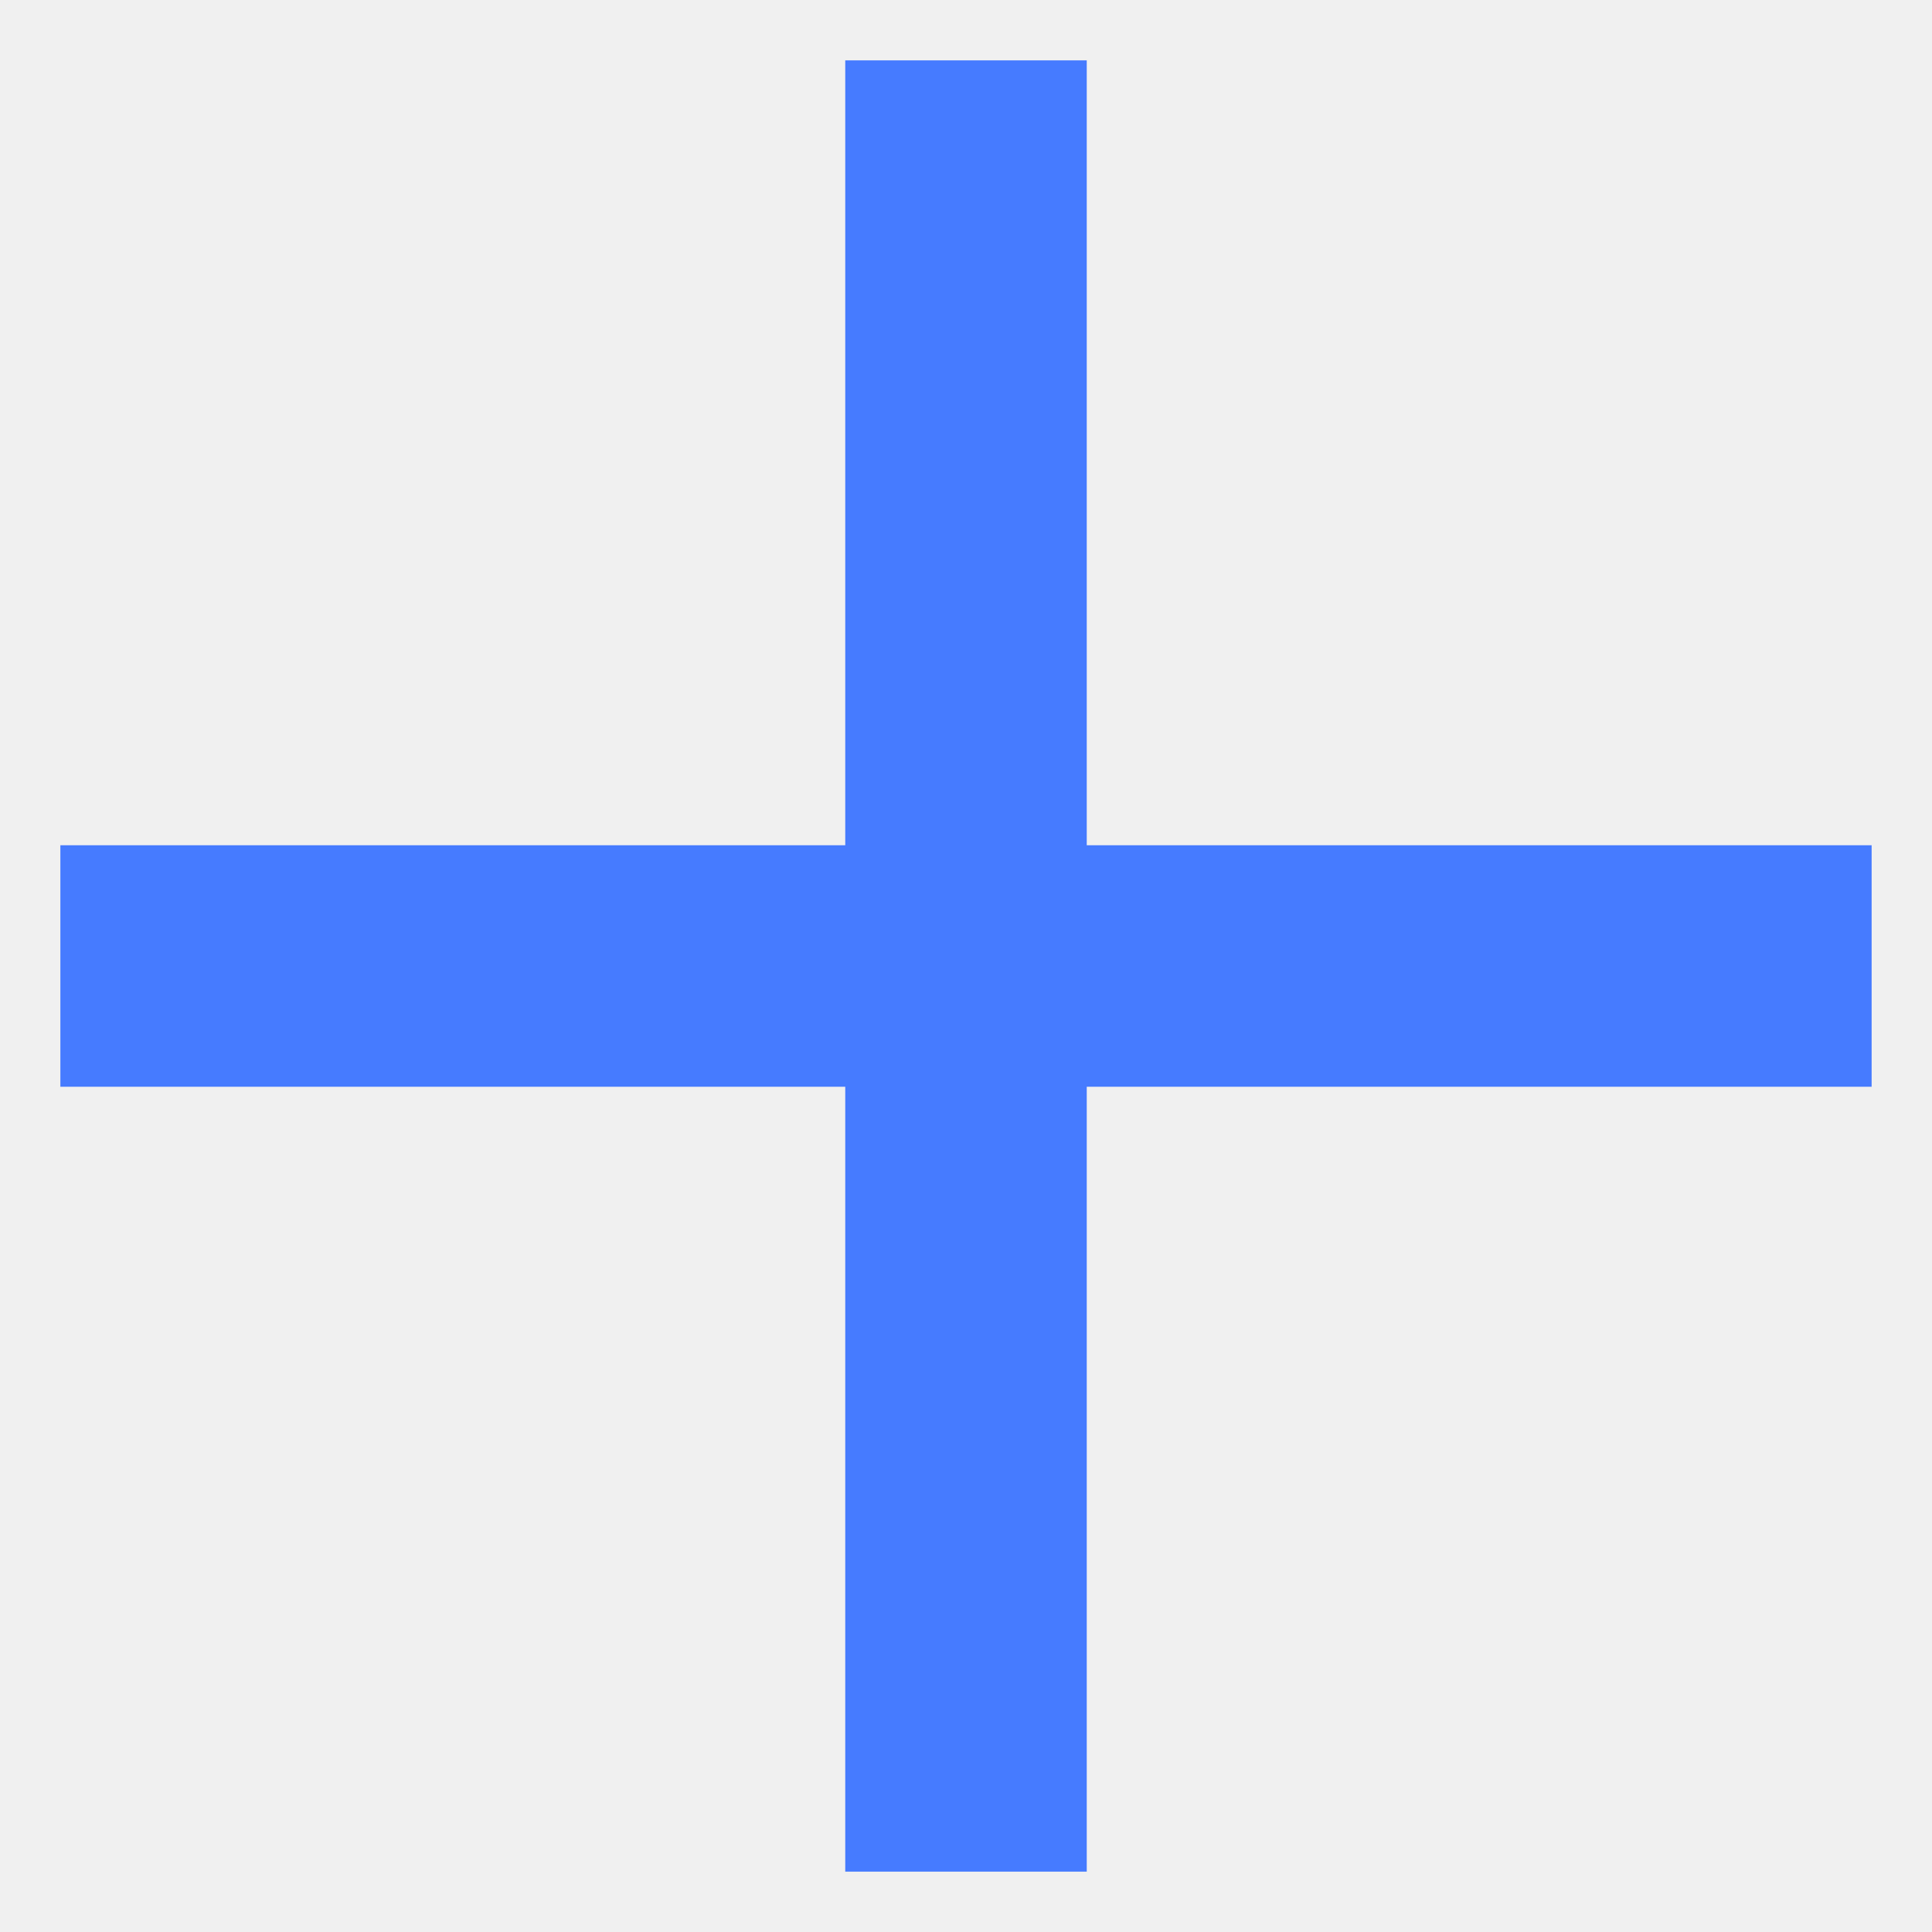
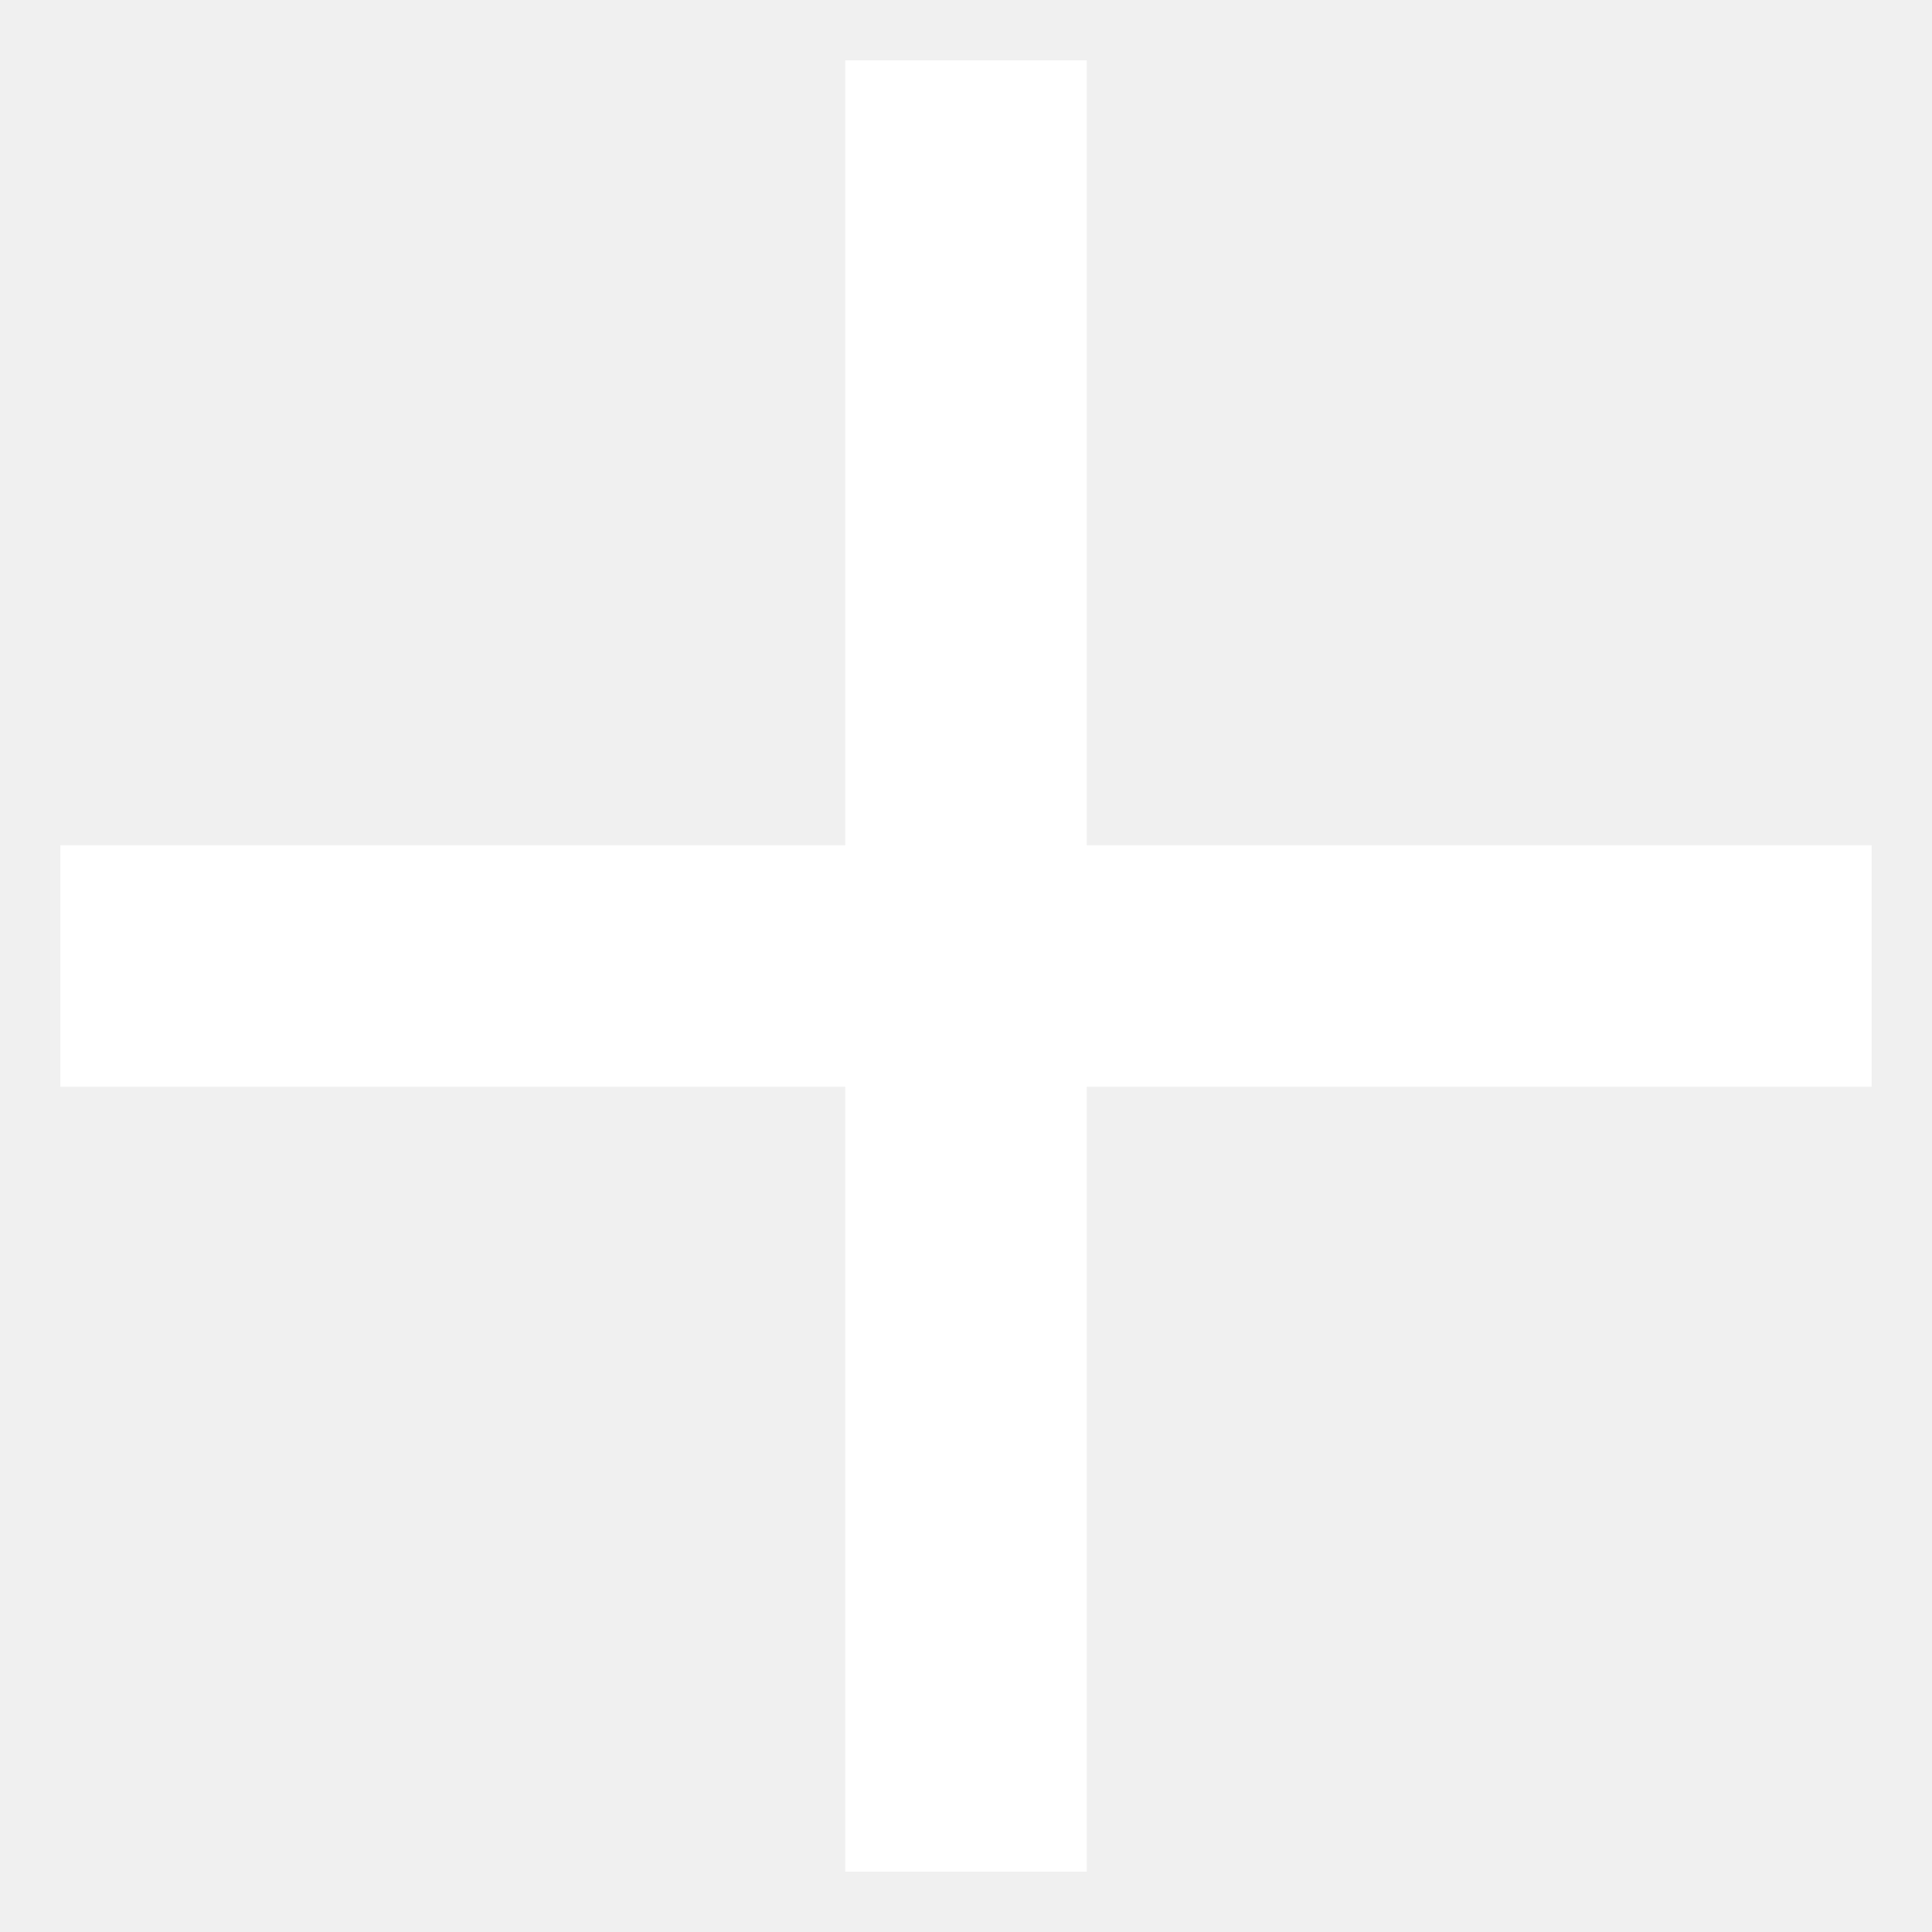
- <svg xmlns="http://www.w3.org/2000/svg" width="24" height="24" viewBox="0 0 24 24" fill="#467BFF">
+ <svg xmlns="http://www.w3.org/2000/svg" width="24" height="24" viewBox="0 0 24 24" fill="#FFFFFF">
  <path d="M10.5 10.5V0.75H13.5V10.5H23.25V13.5H13.5V23.25H10.5V13.5H0.75V10.5Z" />
</svg>
